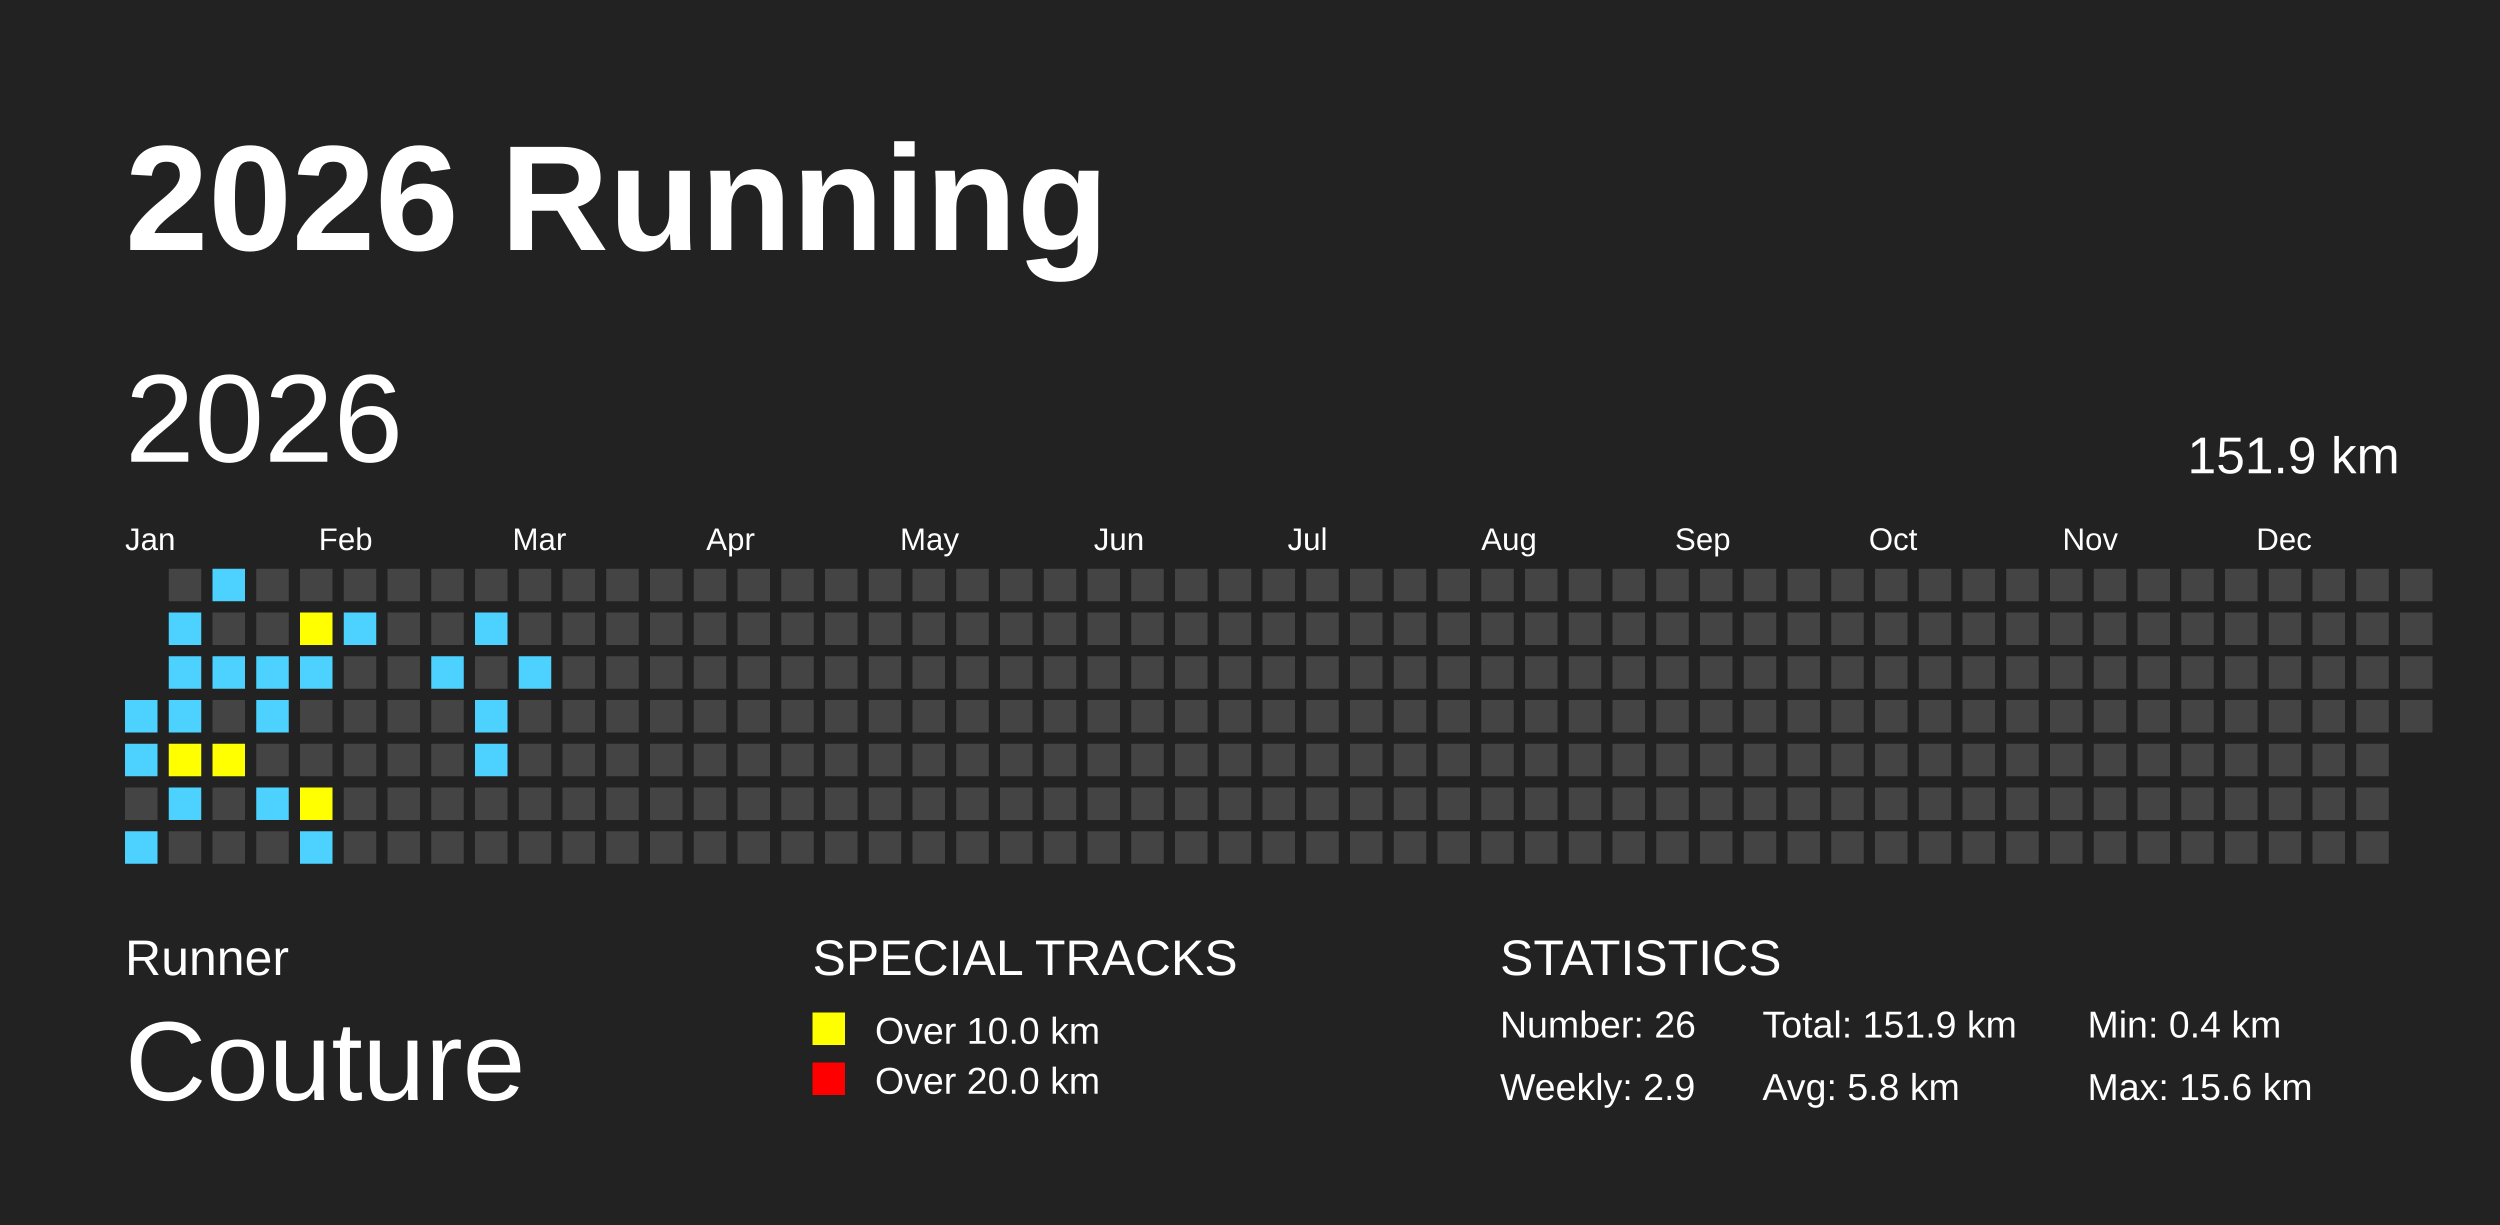
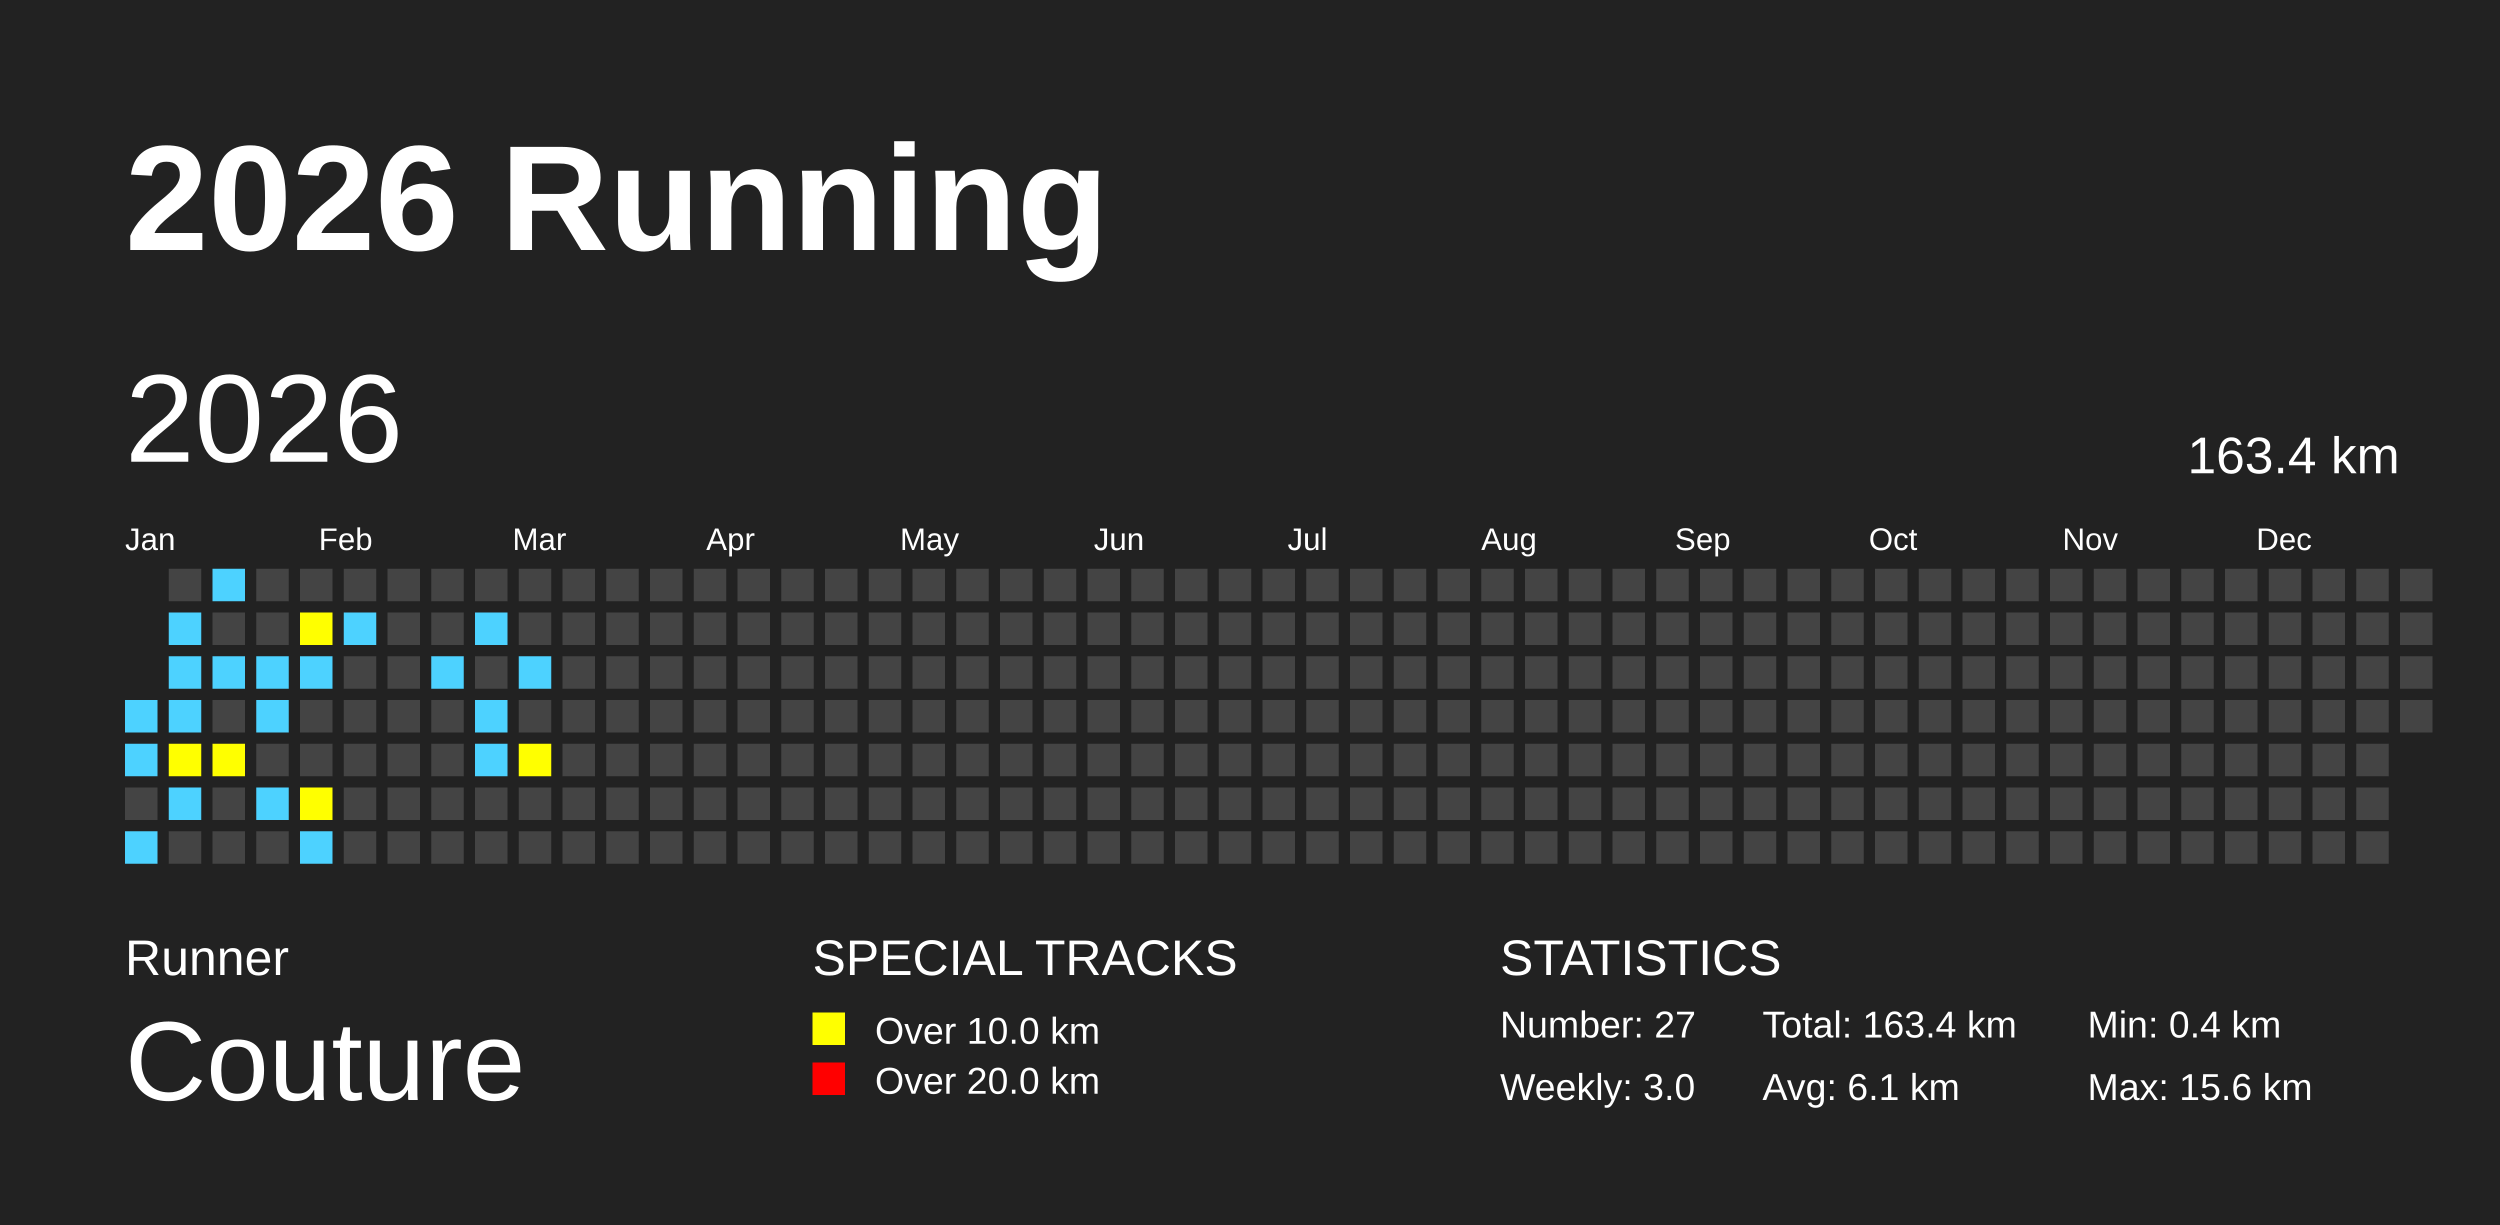
<svg xmlns="http://www.w3.org/2000/svg" baseProfile="full" height="98mm" version="1.1" viewBox="0,0,200,98" width="200mm">
  <defs />
  <rect fill="#222222" height="98" width="200" x="0" y="0" />
  <text fill="#FFFFFF" style="font-size:12px; font-family:Arial; font-weight:bold;" x="10" y="20">2026 Running</text>
  <text fill="#FFFFFF" style="font-size:4px; font-family:Arial" x="10" y="78">Runner</text>
  <text fill="#FFFFFF" style="font-size:9px; font-family:Arial" x="10" y="88">Couture</text>
  <text fill="#FFFFFF" style="font-size:4px; font-family:Arial" x="65" y="78">SPECIAL TRACKS</text>
  <rect fill="yellow" height="2.6" width="2.6" x="65" y="81" />
  <text fill="#FFFFFF" style="font-size:3px; font-family:Arial" x="70" y="83.5">Over 10.0 km</text>
  <rect fill="red" height="2.6" width="2.6" x="65" y="85" />
  <text fill="#FFFFFF" style="font-size:3px; font-family:Arial" x="70" y="87.5">Over 20.0 km</text>
  <text fill="#FFFFFF" style="font-size:4px; font-family:Arial" x="120" y="78">STATISTICS</text>
-   <text fill="#FFFFFF" style="font-size:3px; font-family:Arial" x="120" y="83">Number: 26</text>
-   <text fill="#FFFFFF" style="font-size:3px; font-family:Arial" x="120" y="88">Weekly: 2.9</text>
-   <text fill="#FFFFFF" style="font-size:3px; font-family:Arial" x="141" y="83">Total: 151.9 km</text>
-   <text fill="#FFFFFF" style="font-size:3px; font-family:Arial" x="141" y="88">Avg: 5.8 km</text>
+   <text fill="#FFFFFF" style="font-size:3px; font-family:Arial" x="120" y="83">Number: 27</text>
+   <text fill="#FFFFFF" style="font-size:3px; font-family:Arial" x="120" y="88">Weekly: 3.0</text>
+   <text fill="#FFFFFF" style="font-size:3px; font-family:Arial" x="141" y="83">Total: 163.4 km</text>
+   <text fill="#FFFFFF" style="font-size:3px; font-family:Arial" x="141" y="88">Avg: 6.1 km</text>
  <text fill="#FFFFFF" style="font-size:3px; font-family:Arial" x="167" y="83">Min: 0.4 km</text>
  <text fill="#FFFFFF" style="font-size:3px; font-family:Arial" x="167" y="88">Max: 15.6 km</text>
  <text dominant-baseline="hanging" fill="#FFFFFF" style="font-size:10.0px; font-family:Arial;" x="10" y="30">2026</text>
-   <text dominant-baseline="hanging" fill="#FFFFFF" style="font-size:4.125px; font-family:Arial;" x="175" y="35">151.9 km</text>
+   <text dominant-baseline="hanging" fill="#FFFFFF" style="font-size:4.125px; font-family:Arial;" x="175" y="35">163.4 km</text>
  <text fill="#FFFFFF" style="font-size:2.5px; font-family:Arial" x="10.0" y="44">Jan</text>
  <text fill="#FFFFFF" style="font-size:2.5px; font-family:Arial" x="25.5" y="44">Feb</text>
  <text fill="#FFFFFF" style="font-size:2.5px; font-family:Arial" x="41.0" y="44">Mar</text>
  <text fill="#FFFFFF" style="font-size:2.5px; font-family:Arial" x="56.5" y="44">Apr</text>
  <text fill="#FFFFFF" style="font-size:2.5px; font-family:Arial" x="72.0" y="44">May</text>
  <text fill="#FFFFFF" style="font-size:2.5px; font-family:Arial" x="87.5" y="44">Jun</text>
  <text fill="#FFFFFF" style="font-size:2.5px; font-family:Arial" x="103.0" y="44">Jul</text>
  <text fill="#FFFFFF" style="font-size:2.5px; font-family:Arial" x="118.5" y="44">Aug</text>
  <text fill="#FFFFFF" style="font-size:2.5px; font-family:Arial" x="134.0" y="44">Sep</text>
  <text fill="#FFFFFF" style="font-size:2.5px; font-family:Arial" x="149.5" y="44">Oct</text>
  <text fill="#FFFFFF" style="font-size:2.5px; font-family:Arial" x="165.0" y="44">Nov</text>
  <text fill="#FFFFFF" style="font-size:2.5px; font-family:Arial" x="180.5" y="44">Dec</text>
  <rect fill="#4DD2FF" height="2.6" width="2.6" x="10.0" y="56.0" />
  <rect fill="#4DD2FF" height="2.6" width="2.6" x="10.0" y="59.5" />
  <rect fill="#444444" height="2.6" width="2.6" x="10.0" y="63.0" />
  <rect fill="#4DD2FF" height="2.6" width="2.6" x="10.0" y="66.5" />
  <rect fill="#444444" height="2.6" width="2.6" x="13.5" y="45.5" />
  <rect fill="#4DD2FF" height="2.6" width="2.6" x="13.5" y="49.0" />
  <rect fill="#4DD2FF" height="2.6" width="2.6" x="13.5" y="52.5" />
  <rect fill="#4DD2FF" height="2.6" width="2.6" x="13.5" y="56.0" />
  <rect fill="yellow" height="2.6" width="2.6" x="13.5" y="59.5" />
  <rect fill="#4DD2FF" height="2.6" width="2.6" x="13.5" y="63.0" />
  <rect fill="#444444" height="2.6" width="2.6" x="13.5" y="66.5" />
  <rect fill="#4DD2FF" height="2.6" width="2.6" x="17.0" y="45.5" />
  <rect fill="#444444" height="2.6" width="2.6" x="17.0" y="49.0" />
  <rect fill="#4DD2FF" height="2.6" width="2.6" x="17.0" y="52.5" />
  <rect fill="#444444" height="2.6" width="2.6" x="17.0" y="56.0" />
  <rect fill="yellow" height="2.6" width="2.6" x="17.0" y="59.5" />
  <rect fill="#444444" height="2.6" width="2.6" x="17.0" y="63.0" />
  <rect fill="#444444" height="2.6" width="2.6" x="17.0" y="66.5" />
  <rect fill="#444444" height="2.6" width="2.6" x="20.5" y="45.5" />
  <rect fill="#444444" height="2.6" width="2.6" x="20.5" y="49.0" />
  <rect fill="#4DD2FF" height="2.6" width="2.6" x="20.5" y="52.5" />
  <rect fill="#4DD2FF" height="2.6" width="2.6" x="20.5" y="56.0" />
  <rect fill="#444444" height="2.6" width="2.6" x="20.5" y="59.5" />
  <rect fill="#4DD2FF" height="2.6" width="2.6" x="20.5" y="63.0" />
  <rect fill="#444444" height="2.6" width="2.6" x="20.5" y="66.5" />
  <rect fill="#444444" height="2.6" width="2.6" x="24.0" y="45.5" />
  <rect fill="yellow" height="2.6" width="2.6" x="24.0" y="49.0" />
  <rect fill="#4DD2FF" height="2.6" width="2.6" x="24.0" y="52.5" />
  <rect fill="#444444" height="2.6" width="2.6" x="24.0" y="56.0" />
  <rect fill="#444444" height="2.6" width="2.6" x="24.0" y="59.5" />
  <rect fill="yellow" height="2.6" width="2.6" x="24.0" y="63.0" />
  <rect fill="#4DD2FF" height="2.6" width="2.6" x="24.0" y="66.5" />
  <rect fill="#444444" height="2.6" width="2.6" x="27.5" y="45.5" />
  <rect fill="#4DD2FF" height="2.6" width="2.6" x="27.5" y="49.0" />
  <rect fill="#444444" height="2.6" width="2.6" x="27.5" y="52.5" />
  <rect fill="#444444" height="2.6" width="2.6" x="27.5" y="56.0" />
  <rect fill="#444444" height="2.6" width="2.6" x="27.5" y="59.5" />
  <rect fill="#444444" height="2.6" width="2.6" x="27.5" y="63.0" />
  <rect fill="#444444" height="2.6" width="2.6" x="27.5" y="66.5" />
  <rect fill="#444444" height="2.6" width="2.6" x="31.0" y="45.5" />
  <rect fill="#444444" height="2.6" width="2.6" x="31.0" y="49.0" />
  <rect fill="#444444" height="2.6" width="2.6" x="31.0" y="52.5" />
  <rect fill="#444444" height="2.6" width="2.6" x="31.0" y="56.0" />
  <rect fill="#444444" height="2.6" width="2.6" x="31.0" y="59.5" />
  <rect fill="#444444" height="2.6" width="2.6" x="31.0" y="63.0" />
  <rect fill="#444444" height="2.6" width="2.6" x="31.0" y="66.5" />
  <rect fill="#444444" height="2.6" width="2.6" x="34.5" y="45.5" />
  <rect fill="#444444" height="2.6" width="2.6" x="34.5" y="49.0" />
  <rect fill="#4DD2FF" height="2.6" width="2.6" x="34.5" y="52.5" />
  <rect fill="#444444" height="2.6" width="2.6" x="34.5" y="56.0" />
  <rect fill="#444444" height="2.6" width="2.6" x="34.5" y="59.5" />
  <rect fill="#444444" height="2.6" width="2.6" x="34.5" y="63.0" />
  <rect fill="#444444" height="2.6" width="2.6" x="34.5" y="66.5" />
  <rect fill="#444444" height="2.6" width="2.6" x="38.0" y="45.5" />
  <rect fill="#4DD2FF" height="2.6" width="2.6" x="38.0" y="49.0" />
  <rect fill="#444444" height="2.6" width="2.6" x="38.0" y="52.5" />
  <rect fill="#4DD2FF" height="2.6" width="2.6" x="38.0" y="56.0" />
  <rect fill="#4DD2FF" height="2.6" width="2.6" x="38.0" y="59.5" />
  <rect fill="#444444" height="2.6" width="2.6" x="38.0" y="63.0" />
  <rect fill="#444444" height="2.6" width="2.6" x="38.0" y="66.5" />
  <rect fill="#444444" height="2.6" width="2.6" x="41.5" y="45.5" />
  <rect fill="#444444" height="2.6" width="2.6" x="41.5" y="49.0" />
  <rect fill="#4DD2FF" height="2.6" width="2.6" x="41.5" y="52.5" />
  <rect fill="#444444" height="2.6" width="2.6" x="41.5" y="56.0" />
-   <rect fill="#444444" height="2.6" width="2.6" x="41.5" y="59.5" />
+   <rect fill="yellow" height="2.6" width="2.6" x="41.5" y="59.5" />
  <rect fill="#444444" height="2.6" width="2.6" x="41.5" y="63.0" />
  <rect fill="#444444" height="2.6" width="2.6" x="41.5" y="66.5" />
  <rect fill="#444444" height="2.6" width="2.6" x="45.0" y="45.5" />
  <rect fill="#444444" height="2.6" width="2.6" x="45.0" y="49.0" />
  <rect fill="#444444" height="2.6" width="2.6" x="45.0" y="52.5" />
  <rect fill="#444444" height="2.6" width="2.6" x="45.0" y="56.0" />
  <rect fill="#444444" height="2.6" width="2.6" x="45.0" y="59.5" />
  <rect fill="#444444" height="2.6" width="2.6" x="45.0" y="63.0" />
  <rect fill="#444444" height="2.6" width="2.6" x="45.0" y="66.5" />
  <rect fill="#444444" height="2.6" width="2.6" x="48.5" y="45.5" />
  <rect fill="#444444" height="2.6" width="2.6" x="48.5" y="49.0" />
  <rect fill="#444444" height="2.6" width="2.6" x="48.5" y="52.5" />
  <rect fill="#444444" height="2.6" width="2.6" x="48.5" y="56.0" />
  <rect fill="#444444" height="2.6" width="2.6" x="48.5" y="59.5" />
  <rect fill="#444444" height="2.6" width="2.6" x="48.5" y="63.0" />
  <rect fill="#444444" height="2.6" width="2.6" x="48.5" y="66.5" />
  <rect fill="#444444" height="2.6" width="2.6" x="52.0" y="45.5" />
  <rect fill="#444444" height="2.6" width="2.6" x="52.0" y="49.0" />
  <rect fill="#444444" height="2.6" width="2.6" x="52.0" y="52.5" />
  <rect fill="#444444" height="2.6" width="2.6" x="52.0" y="56.0" />
  <rect fill="#444444" height="2.6" width="2.6" x="52.0" y="59.5" />
  <rect fill="#444444" height="2.6" width="2.6" x="52.0" y="63.0" />
  <rect fill="#444444" height="2.6" width="2.6" x="52.0" y="66.5" />
  <rect fill="#444444" height="2.6" width="2.6" x="55.5" y="45.5" />
  <rect fill="#444444" height="2.6" width="2.6" x="55.5" y="49.0" />
  <rect fill="#444444" height="2.6" width="2.6" x="55.5" y="52.5" />
  <rect fill="#444444" height="2.6" width="2.6" x="55.5" y="56.0" />
  <rect fill="#444444" height="2.6" width="2.6" x="55.5" y="59.5" />
  <rect fill="#444444" height="2.6" width="2.6" x="55.5" y="63.0" />
  <rect fill="#444444" height="2.6" width="2.6" x="55.5" y="66.5" />
  <rect fill="#444444" height="2.6" width="2.6" x="59.0" y="45.5" />
  <rect fill="#444444" height="2.6" width="2.6" x="59.0" y="49.0" />
  <rect fill="#444444" height="2.6" width="2.6" x="59.0" y="52.5" />
  <rect fill="#444444" height="2.6" width="2.6" x="59.0" y="56.0" />
  <rect fill="#444444" height="2.6" width="2.6" x="59.0" y="59.5" />
  <rect fill="#444444" height="2.6" width="2.6" x="59.0" y="63.0" />
  <rect fill="#444444" height="2.6" width="2.6" x="59.0" y="66.5" />
  <rect fill="#444444" height="2.6" width="2.6" x="62.5" y="45.5" />
  <rect fill="#444444" height="2.6" width="2.6" x="62.5" y="49.0" />
  <rect fill="#444444" height="2.6" width="2.6" x="62.5" y="52.5" />
  <rect fill="#444444" height="2.6" width="2.6" x="62.5" y="56.0" />
  <rect fill="#444444" height="2.6" width="2.6" x="62.5" y="59.5" />
  <rect fill="#444444" height="2.6" width="2.6" x="62.5" y="63.0" />
  <rect fill="#444444" height="2.6" width="2.6" x="62.5" y="66.5" />
  <rect fill="#444444" height="2.6" width="2.6" x="66.0" y="45.5" />
  <rect fill="#444444" height="2.6" width="2.6" x="66.0" y="49.0" />
  <rect fill="#444444" height="2.6" width="2.6" x="66.0" y="52.5" />
  <rect fill="#444444" height="2.6" width="2.6" x="66.0" y="56.0" />
  <rect fill="#444444" height="2.6" width="2.6" x="66.0" y="59.5" />
  <rect fill="#444444" height="2.6" width="2.6" x="66.0" y="63.0" />
  <rect fill="#444444" height="2.6" width="2.6" x="66.0" y="66.5" />
  <rect fill="#444444" height="2.6" width="2.6" x="69.5" y="45.5" />
  <rect fill="#444444" height="2.6" width="2.6" x="69.5" y="49.0" />
  <rect fill="#444444" height="2.6" width="2.6" x="69.5" y="52.5" />
  <rect fill="#444444" height="2.6" width="2.6" x="69.5" y="56.0" />
  <rect fill="#444444" height="2.6" width="2.6" x="69.5" y="59.5" />
  <rect fill="#444444" height="2.6" width="2.6" x="69.5" y="63.0" />
  <rect fill="#444444" height="2.6" width="2.6" x="69.5" y="66.5" />
  <rect fill="#444444" height="2.6" width="2.6" x="73.0" y="45.5" />
  <rect fill="#444444" height="2.6" width="2.6" x="73.0" y="49.0" />
  <rect fill="#444444" height="2.6" width="2.6" x="73.0" y="52.5" />
  <rect fill="#444444" height="2.6" width="2.6" x="73.0" y="56.0" />
  <rect fill="#444444" height="2.6" width="2.6" x="73.0" y="59.5" />
  <rect fill="#444444" height="2.6" width="2.6" x="73.0" y="63.0" />
  <rect fill="#444444" height="2.6" width="2.6" x="73.0" y="66.5" />
  <rect fill="#444444" height="2.6" width="2.6" x="76.5" y="45.5" />
  <rect fill="#444444" height="2.6" width="2.6" x="76.5" y="49.0" />
  <rect fill="#444444" height="2.6" width="2.6" x="76.5" y="52.5" />
  <rect fill="#444444" height="2.6" width="2.6" x="76.5" y="56.0" />
  <rect fill="#444444" height="2.6" width="2.6" x="76.5" y="59.5" />
  <rect fill="#444444" height="2.6" width="2.6" x="76.5" y="63.0" />
  <rect fill="#444444" height="2.6" width="2.6" x="76.5" y="66.5" />
  <rect fill="#444444" height="2.6" width="2.6" x="80.0" y="45.5" />
  <rect fill="#444444" height="2.6" width="2.6" x="80.0" y="49.0" />
  <rect fill="#444444" height="2.6" width="2.6" x="80.0" y="52.5" />
  <rect fill="#444444" height="2.6" width="2.6" x="80.0" y="56.0" />
  <rect fill="#444444" height="2.6" width="2.6" x="80.0" y="59.5" />
  <rect fill="#444444" height="2.6" width="2.6" x="80.0" y="63.0" />
  <rect fill="#444444" height="2.6" width="2.6" x="80.0" y="66.5" />
  <rect fill="#444444" height="2.6" width="2.6" x="83.5" y="45.5" />
  <rect fill="#444444" height="2.6" width="2.6" x="83.5" y="49.0" />
  <rect fill="#444444" height="2.6" width="2.6" x="83.5" y="52.5" />
  <rect fill="#444444" height="2.6" width="2.6" x="83.5" y="56.0" />
  <rect fill="#444444" height="2.6" width="2.6" x="83.5" y="59.5" />
  <rect fill="#444444" height="2.6" width="2.6" x="83.5" y="63.0" />
  <rect fill="#444444" height="2.6" width="2.6" x="83.5" y="66.5" />
  <rect fill="#444444" height="2.6" width="2.6" x="87.0" y="45.5" />
  <rect fill="#444444" height="2.6" width="2.6" x="87.0" y="49.0" />
  <rect fill="#444444" height="2.6" width="2.6" x="87.0" y="52.5" />
  <rect fill="#444444" height="2.6" width="2.6" x="87.0" y="56.0" />
  <rect fill="#444444" height="2.6" width="2.6" x="87.0" y="59.5" />
  <rect fill="#444444" height="2.6" width="2.6" x="87.0" y="63.0" />
  <rect fill="#444444" height="2.6" width="2.6" x="87.0" y="66.5" />
  <rect fill="#444444" height="2.6" width="2.6" x="90.5" y="45.5" />
  <rect fill="#444444" height="2.6" width="2.6" x="90.5" y="49.0" />
  <rect fill="#444444" height="2.6" width="2.6" x="90.5" y="52.5" />
  <rect fill="#444444" height="2.6" width="2.6" x="90.5" y="56.0" />
  <rect fill="#444444" height="2.6" width="2.6" x="90.5" y="59.5" />
  <rect fill="#444444" height="2.6" width="2.6" x="90.5" y="63.0" />
  <rect fill="#444444" height="2.6" width="2.6" x="90.5" y="66.5" />
  <rect fill="#444444" height="2.6" width="2.6" x="94.0" y="45.5" />
  <rect fill="#444444" height="2.6" width="2.6" x="94.0" y="49.0" />
  <rect fill="#444444" height="2.6" width="2.6" x="94.0" y="52.5" />
  <rect fill="#444444" height="2.6" width="2.6" x="94.0" y="56.0" />
  <rect fill="#444444" height="2.6" width="2.6" x="94.0" y="59.5" />
  <rect fill="#444444" height="2.6" width="2.6" x="94.0" y="63.0" />
  <rect fill="#444444" height="2.6" width="2.6" x="94.0" y="66.5" />
  <rect fill="#444444" height="2.6" width="2.6" x="97.5" y="45.5" />
  <rect fill="#444444" height="2.6" width="2.6" x="97.5" y="49.0" />
  <rect fill="#444444" height="2.6" width="2.6" x="97.5" y="52.5" />
  <rect fill="#444444" height="2.6" width="2.6" x="97.5" y="56.0" />
  <rect fill="#444444" height="2.6" width="2.6" x="97.5" y="59.5" />
  <rect fill="#444444" height="2.6" width="2.6" x="97.5" y="63.0" />
  <rect fill="#444444" height="2.6" width="2.6" x="97.5" y="66.5" />
  <rect fill="#444444" height="2.6" width="2.6" x="101.0" y="45.5" />
  <rect fill="#444444" height="2.6" width="2.6" x="101.0" y="49.0" />
  <rect fill="#444444" height="2.6" width="2.6" x="101.0" y="52.5" />
  <rect fill="#444444" height="2.6" width="2.6" x="101.0" y="56.0" />
  <rect fill="#444444" height="2.6" width="2.6" x="101.0" y="59.5" />
  <rect fill="#444444" height="2.6" width="2.6" x="101.0" y="63.0" />
  <rect fill="#444444" height="2.6" width="2.6" x="101.0" y="66.5" />
  <rect fill="#444444" height="2.6" width="2.6" x="104.5" y="45.5" />
  <rect fill="#444444" height="2.6" width="2.6" x="104.5" y="49.0" />
  <rect fill="#444444" height="2.6" width="2.6" x="104.5" y="52.5" />
  <rect fill="#444444" height="2.6" width="2.6" x="104.5" y="56.0" />
  <rect fill="#444444" height="2.6" width="2.6" x="104.5" y="59.5" />
  <rect fill="#444444" height="2.6" width="2.6" x="104.5" y="63.0" />
  <rect fill="#444444" height="2.6" width="2.6" x="104.5" y="66.5" />
  <rect fill="#444444" height="2.6" width="2.6" x="108.0" y="45.5" />
  <rect fill="#444444" height="2.6" width="2.6" x="108.0" y="49.0" />
  <rect fill="#444444" height="2.6" width="2.6" x="108.0" y="52.5" />
  <rect fill="#444444" height="2.6" width="2.6" x="108.0" y="56.0" />
  <rect fill="#444444" height="2.6" width="2.6" x="108.0" y="59.5" />
  <rect fill="#444444" height="2.6" width="2.6" x="108.0" y="63.0" />
  <rect fill="#444444" height="2.6" width="2.6" x="108.0" y="66.5" />
  <rect fill="#444444" height="2.6" width="2.6" x="111.5" y="45.5" />
  <rect fill="#444444" height="2.6" width="2.6" x="111.5" y="49.0" />
  <rect fill="#444444" height="2.6" width="2.6" x="111.5" y="52.5" />
  <rect fill="#444444" height="2.6" width="2.6" x="111.5" y="56.0" />
  <rect fill="#444444" height="2.6" width="2.6" x="111.5" y="59.5" />
  <rect fill="#444444" height="2.6" width="2.6" x="111.5" y="63.0" />
  <rect fill="#444444" height="2.6" width="2.6" x="111.5" y="66.5" />
  <rect fill="#444444" height="2.6" width="2.6" x="115.0" y="45.5" />
  <rect fill="#444444" height="2.6" width="2.6" x="115.0" y="49.0" />
  <rect fill="#444444" height="2.6" width="2.6" x="115.0" y="52.5" />
  <rect fill="#444444" height="2.6" width="2.6" x="115.0" y="56.0" />
  <rect fill="#444444" height="2.6" width="2.6" x="115.0" y="59.5" />
  <rect fill="#444444" height="2.6" width="2.6" x="115.0" y="63.0" />
  <rect fill="#444444" height="2.6" width="2.6" x="115.0" y="66.5" />
  <rect fill="#444444" height="2.6" width="2.6" x="118.5" y="45.5" />
  <rect fill="#444444" height="2.6" width="2.6" x="118.5" y="49.0" />
  <rect fill="#444444" height="2.6" width="2.6" x="118.5" y="52.5" />
  <rect fill="#444444" height="2.6" width="2.6" x="118.5" y="56.0" />
  <rect fill="#444444" height="2.6" width="2.6" x="118.5" y="59.5" />
  <rect fill="#444444" height="2.6" width="2.6" x="118.5" y="63.0" />
  <rect fill="#444444" height="2.6" width="2.6" x="118.5" y="66.5" />
  <rect fill="#444444" height="2.6" width="2.6" x="122.0" y="45.5" />
  <rect fill="#444444" height="2.6" width="2.6" x="122.0" y="49.0" />
  <rect fill="#444444" height="2.6" width="2.6" x="122.0" y="52.5" />
  <rect fill="#444444" height="2.6" width="2.6" x="122.0" y="56.0" />
  <rect fill="#444444" height="2.6" width="2.6" x="122.0" y="59.5" />
  <rect fill="#444444" height="2.6" width="2.6" x="122.0" y="63.0" />
  <rect fill="#444444" height="2.6" width="2.6" x="122.0" y="66.5" />
  <rect fill="#444444" height="2.6" width="2.6" x="125.5" y="45.5" />
  <rect fill="#444444" height="2.6" width="2.6" x="125.5" y="49.0" />
  <rect fill="#444444" height="2.6" width="2.6" x="125.5" y="52.5" />
  <rect fill="#444444" height="2.6" width="2.6" x="125.5" y="56.0" />
  <rect fill="#444444" height="2.6" width="2.6" x="125.5" y="59.5" />
  <rect fill="#444444" height="2.6" width="2.6" x="125.5" y="63.0" />
  <rect fill="#444444" height="2.6" width="2.6" x="125.5" y="66.5" />
  <rect fill="#444444" height="2.6" width="2.6" x="129.0" y="45.5" />
  <rect fill="#444444" height="2.6" width="2.6" x="129.0" y="49.0" />
  <rect fill="#444444" height="2.6" width="2.6" x="129.0" y="52.5" />
  <rect fill="#444444" height="2.6" width="2.6" x="129.0" y="56.0" />
  <rect fill="#444444" height="2.6" width="2.6" x="129.0" y="59.5" />
  <rect fill="#444444" height="2.6" width="2.6" x="129.0" y="63.0" />
  <rect fill="#444444" height="2.6" width="2.6" x="129.0" y="66.5" />
  <rect fill="#444444" height="2.6" width="2.6" x="132.5" y="45.5" />
  <rect fill="#444444" height="2.6" width="2.6" x="132.5" y="49.0" />
  <rect fill="#444444" height="2.6" width="2.6" x="132.5" y="52.5" />
  <rect fill="#444444" height="2.6" width="2.6" x="132.5" y="56.0" />
  <rect fill="#444444" height="2.6" width="2.6" x="132.5" y="59.5" />
  <rect fill="#444444" height="2.6" width="2.6" x="132.5" y="63.0" />
  <rect fill="#444444" height="2.6" width="2.6" x="132.5" y="66.5" />
  <rect fill="#444444" height="2.6" width="2.6" x="136.0" y="45.5" />
  <rect fill="#444444" height="2.6" width="2.6" x="136.0" y="49.0" />
  <rect fill="#444444" height="2.6" width="2.6" x="136.0" y="52.5" />
  <rect fill="#444444" height="2.6" width="2.6" x="136.0" y="56.0" />
  <rect fill="#444444" height="2.6" width="2.6" x="136.0" y="59.5" />
  <rect fill="#444444" height="2.6" width="2.6" x="136.0" y="63.0" />
  <rect fill="#444444" height="2.6" width="2.6" x="136.0" y="66.5" />
  <rect fill="#444444" height="2.6" width="2.6" x="139.5" y="45.5" />
  <rect fill="#444444" height="2.6" width="2.6" x="139.5" y="49.0" />
  <rect fill="#444444" height="2.6" width="2.6" x="139.5" y="52.5" />
  <rect fill="#444444" height="2.6" width="2.6" x="139.5" y="56.0" />
  <rect fill="#444444" height="2.6" width="2.6" x="139.5" y="59.5" />
  <rect fill="#444444" height="2.6" width="2.6" x="139.5" y="63.0" />
  <rect fill="#444444" height="2.6" width="2.6" x="139.5" y="66.5" />
  <rect fill="#444444" height="2.6" width="2.6" x="143.0" y="45.5" />
  <rect fill="#444444" height="2.6" width="2.6" x="143.0" y="49.0" />
  <rect fill="#444444" height="2.6" width="2.6" x="143.0" y="52.5" />
  <rect fill="#444444" height="2.6" width="2.6" x="143.0" y="56.0" />
  <rect fill="#444444" height="2.6" width="2.6" x="143.0" y="59.5" />
  <rect fill="#444444" height="2.6" width="2.6" x="143.0" y="63.0" />
  <rect fill="#444444" height="2.6" width="2.6" x="143.0" y="66.5" />
  <rect fill="#444444" height="2.6" width="2.6" x="146.5" y="45.5" />
  <rect fill="#444444" height="2.6" width="2.6" x="146.5" y="49.0" />
  <rect fill="#444444" height="2.6" width="2.6" x="146.5" y="52.5" />
  <rect fill="#444444" height="2.6" width="2.6" x="146.5" y="56.0" />
  <rect fill="#444444" height="2.6" width="2.6" x="146.5" y="59.5" />
  <rect fill="#444444" height="2.6" width="2.6" x="146.5" y="63.0" />
  <rect fill="#444444" height="2.6" width="2.6" x="146.5" y="66.5" />
  <rect fill="#444444" height="2.6" width="2.6" x="150.0" y="45.5" />
  <rect fill="#444444" height="2.6" width="2.6" x="150.0" y="49.0" />
  <rect fill="#444444" height="2.6" width="2.6" x="150.0" y="52.5" />
  <rect fill="#444444" height="2.6" width="2.6" x="150.0" y="56.0" />
  <rect fill="#444444" height="2.6" width="2.6" x="150.0" y="59.5" />
  <rect fill="#444444" height="2.6" width="2.6" x="150.0" y="63.0" />
  <rect fill="#444444" height="2.6" width="2.6" x="150.0" y="66.5" />
  <rect fill="#444444" height="2.6" width="2.6" x="153.5" y="45.5" />
  <rect fill="#444444" height="2.6" width="2.6" x="153.5" y="49.0" />
  <rect fill="#444444" height="2.6" width="2.6" x="153.5" y="52.5" />
  <rect fill="#444444" height="2.6" width="2.6" x="153.5" y="56.0" />
  <rect fill="#444444" height="2.6" width="2.6" x="153.5" y="59.5" />
  <rect fill="#444444" height="2.6" width="2.6" x="153.5" y="63.0" />
  <rect fill="#444444" height="2.6" width="2.6" x="153.5" y="66.5" />
  <rect fill="#444444" height="2.6" width="2.6" x="157.0" y="45.5" />
  <rect fill="#444444" height="2.6" width="2.6" x="157.0" y="49.0" />
  <rect fill="#444444" height="2.6" width="2.6" x="157.0" y="52.5" />
  <rect fill="#444444" height="2.6" width="2.6" x="157.0" y="56.0" />
  <rect fill="#444444" height="2.6" width="2.6" x="157.0" y="59.5" />
  <rect fill="#444444" height="2.6" width="2.6" x="157.0" y="63.0" />
  <rect fill="#444444" height="2.6" width="2.6" x="157.0" y="66.5" />
  <rect fill="#444444" height="2.6" width="2.6" x="160.5" y="45.5" />
  <rect fill="#444444" height="2.6" width="2.6" x="160.5" y="49.0" />
  <rect fill="#444444" height="2.6" width="2.6" x="160.5" y="52.5" />
  <rect fill="#444444" height="2.6" width="2.6" x="160.5" y="56.0" />
  <rect fill="#444444" height="2.6" width="2.6" x="160.5" y="59.5" />
  <rect fill="#444444" height="2.6" width="2.6" x="160.5" y="63.0" />
  <rect fill="#444444" height="2.6" width="2.6" x="160.5" y="66.5" />
  <rect fill="#444444" height="2.6" width="2.6" x="164.0" y="45.5" />
  <rect fill="#444444" height="2.6" width="2.6" x="164.0" y="49.0" />
  <rect fill="#444444" height="2.6" width="2.6" x="164.0" y="52.5" />
  <rect fill="#444444" height="2.6" width="2.6" x="164.0" y="56.0" />
  <rect fill="#444444" height="2.6" width="2.6" x="164.0" y="59.5" />
  <rect fill="#444444" height="2.6" width="2.6" x="164.0" y="63.0" />
  <rect fill="#444444" height="2.6" width="2.6" x="164.0" y="66.5" />
  <rect fill="#444444" height="2.6" width="2.6" x="167.5" y="45.5" />
  <rect fill="#444444" height="2.6" width="2.6" x="167.5" y="49.0" />
  <rect fill="#444444" height="2.6" width="2.6" x="167.5" y="52.5" />
  <rect fill="#444444" height="2.6" width="2.6" x="167.5" y="56.0" />
  <rect fill="#444444" height="2.6" width="2.6" x="167.5" y="59.5" />
  <rect fill="#444444" height="2.6" width="2.6" x="167.5" y="63.0" />
  <rect fill="#444444" height="2.6" width="2.6" x="167.5" y="66.5" />
  <rect fill="#444444" height="2.6" width="2.6" x="171.0" y="45.5" />
  <rect fill="#444444" height="2.6" width="2.6" x="171.0" y="49.0" />
  <rect fill="#444444" height="2.6" width="2.6" x="171.0" y="52.5" />
  <rect fill="#444444" height="2.6" width="2.6" x="171.0" y="56.0" />
  <rect fill="#444444" height="2.6" width="2.6" x="171.0" y="59.5" />
  <rect fill="#444444" height="2.6" width="2.6" x="171.0" y="63.0" />
  <rect fill="#444444" height="2.6" width="2.6" x="171.0" y="66.5" />
  <rect fill="#444444" height="2.6" width="2.6" x="174.5" y="45.5" />
  <rect fill="#444444" height="2.6" width="2.6" x="174.5" y="49.0" />
  <rect fill="#444444" height="2.6" width="2.6" x="174.5" y="52.5" />
  <rect fill="#444444" height="2.6" width="2.6" x="174.5" y="56.0" />
  <rect fill="#444444" height="2.6" width="2.6" x="174.5" y="59.5" />
  <rect fill="#444444" height="2.6" width="2.6" x="174.5" y="63.0" />
  <rect fill="#444444" height="2.6" width="2.6" x="174.5" y="66.5" />
  <rect fill="#444444" height="2.6" width="2.6" x="178.0" y="45.5" />
  <rect fill="#444444" height="2.6" width="2.6" x="178.0" y="49.0" />
  <rect fill="#444444" height="2.6" width="2.6" x="178.0" y="52.5" />
  <rect fill="#444444" height="2.6" width="2.6" x="178.0" y="56.0" />
  <rect fill="#444444" height="2.6" width="2.6" x="178.0" y="59.5" />
  <rect fill="#444444" height="2.6" width="2.6" x="178.0" y="63.0" />
  <rect fill="#444444" height="2.6" width="2.6" x="178.0" y="66.5" />
  <rect fill="#444444" height="2.6" width="2.6" x="181.5" y="45.5" />
  <rect fill="#444444" height="2.6" width="2.6" x="181.5" y="49.0" />
  <rect fill="#444444" height="2.6" width="2.6" x="181.5" y="52.5" />
  <rect fill="#444444" height="2.6" width="2.6" x="181.5" y="56.0" />
  <rect fill="#444444" height="2.6" width="2.6" x="181.5" y="59.5" />
  <rect fill="#444444" height="2.6" width="2.6" x="181.5" y="63.0" />
  <rect fill="#444444" height="2.6" width="2.6" x="181.5" y="66.5" />
  <rect fill="#444444" height="2.6" width="2.6" x="185.0" y="45.5" />
  <rect fill="#444444" height="2.6" width="2.6" x="185.0" y="49.0" />
  <rect fill="#444444" height="2.6" width="2.6" x="185.0" y="52.5" />
  <rect fill="#444444" height="2.6" width="2.6" x="185.0" y="56.0" />
  <rect fill="#444444" height="2.6" width="2.6" x="185.0" y="59.5" />
  <rect fill="#444444" height="2.6" width="2.6" x="185.0" y="63.0" />
  <rect fill="#444444" height="2.6" width="2.6" x="185.0" y="66.5" />
  <rect fill="#444444" height="2.6" width="2.6" x="188.5" y="45.5" />
  <rect fill="#444444" height="2.6" width="2.6" x="188.5" y="49.0" />
  <rect fill="#444444" height="2.6" width="2.6" x="188.5" y="52.5" />
  <rect fill="#444444" height="2.6" width="2.6" x="188.5" y="56.0" />
  <rect fill="#444444" height="2.6" width="2.6" x="188.5" y="59.5" />
  <rect fill="#444444" height="2.6" width="2.6" x="188.5" y="63.0" />
  <rect fill="#444444" height="2.6" width="2.6" x="188.5" y="66.5" />
  <rect fill="#444444" height="2.6" width="2.6" x="192.0" y="45.5" />
  <rect fill="#444444" height="2.6" width="2.6" x="192.0" y="49.0" />
  <rect fill="#444444" height="2.6" width="2.6" x="192.0" y="52.5" />
  <rect fill="#444444" height="2.6" width="2.6" x="192.0" y="56.0" />
</svg>
